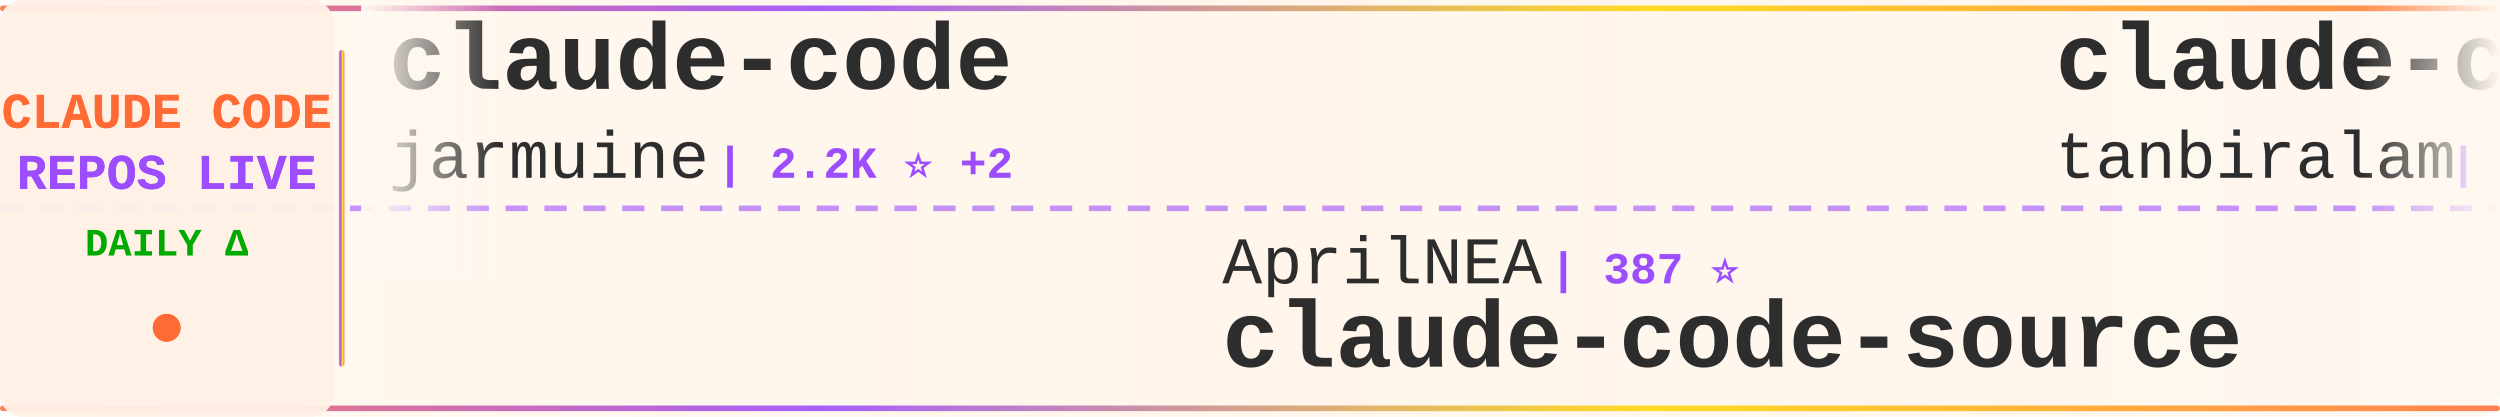
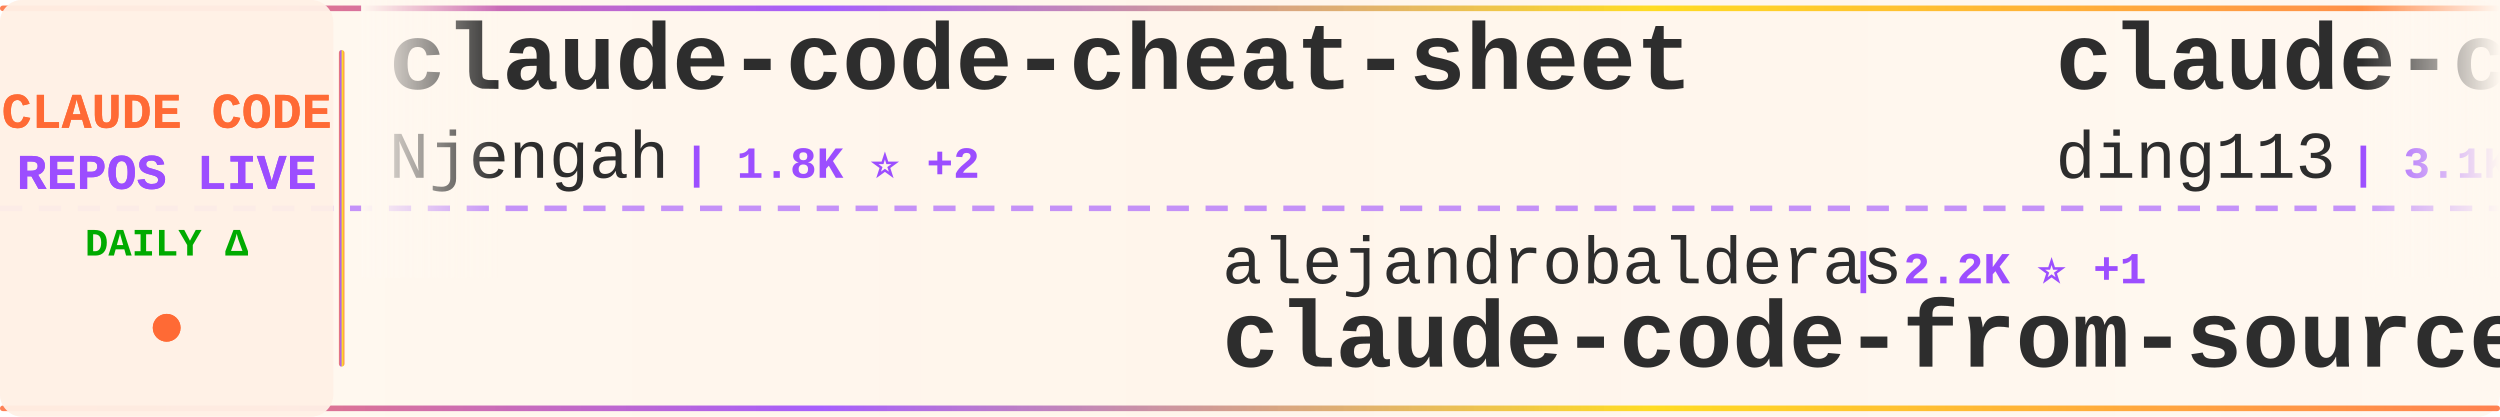
<svg xmlns="http://www.w3.org/2000/svg" width="900" height="150">
  <defs>
    <linearGradient id="tickerBg" x1="0%" y1="0%" x2="100%" y2="0%">
      <stop offset="0%" style="stop-color:#fff8f0;stop-opacity:0.98" />
      <stop offset="50%" style="stop-color:#fff5eb;stop-opacity:1" />
      <stop offset="100%" style="stop-color:#fff8f0;stop-opacity:0.98" />
    </linearGradient>
    <linearGradient id="borderGrad" x1="0%" y1="0%" x2="100%" y2="0%">
      <stop offset="0%" style="stop-color:#FF6B35;stop-opacity:0.85">
        <animate attributeName="stop-opacity" values="0.85;1;0.85" dur="2s" repeatCount="indefinite" />
      </stop>
      <stop offset="33%" style="stop-color:#9C4EFF;stop-opacity:0.9">
        <animate attributeName="stop-opacity" values="0.9;1;0.9" dur="2.2s" repeatCount="indefinite" />
      </stop>
      <stop offset="66%" style="stop-color:#FFD700;stop-opacity:0.85">
        <animate attributeName="stop-opacity" values="0.85;1;0.85" dur="1.8s" repeatCount="indefinite" />
      </stop>
      <stop offset="100%" style="stop-color:#FF6B35;stop-opacity:0.85">
        <animate attributeName="stop-opacity" values="0.85;1;0.85" dur="2s" repeatCount="indefinite" />
      </stop>
    </linearGradient>
    <filter id="textGlow">
      <feGaussianBlur stdDeviation="0.15" result="coloredBlur" />
      <feMerge>
        <feMergeNode in="coloredBlur" />
        <feMergeNode in="SourceGraphic" />
      </feMerge>
    </filter>
    <filter id="metricGlow">
      <feGaussianBlur stdDeviation="0.2" result="coloredBlur" />
      <feMerge>
        <feMergeNode in="coloredBlur" />
        <feMergeNode in="SourceGraphic" />
      </feMerge>
    </filter>
    <linearGradient id="leftFade" x1="0%" y1="0%" x2="100%" y2="0%">
      <stop offset="0%" style="stop-color:#fff8f0;stop-opacity:1" />
      <stop offset="100%" style="stop-color:#fff8f0;stop-opacity:0" />
    </linearGradient>
    <linearGradient id="rightFade" x1="0%" y1="0%" x2="100%" y2="0%">
      <stop offset="0%" style="stop-color:#fff8f0;stop-opacity:0" />
      <stop offset="100%" style="stop-color:#fff8f0;stop-opacity:1" />
    </linearGradient>
  </defs>
  <rect width="900" height="150" fill="url(#tickerBg)" rx="8" />
  <rect x="0" y="2" width="900" height="2" fill="url(#borderGrad)" rx="1" />
  <rect x="0" y="146" width="900" height="2" fill="url(#borderGrad)" rx="1" />
  <line x1="0" y1="75" x2="900" y2="75" stroke="#9C4EFF" stroke-width="2" stroke-dasharray="8 6" opacity="0.6" />
  <rect x="0" y="0" width="120" height="150" fill="#fff0e6" opacity="0.95" rx="8" />
  <text x="60" y="46" font-family="'Courier New', monospace" font-size="18" font-weight="bold" fill="#FF6B35" text-anchor="middle" filter="url(#textGlow)">
    CLAUDE CODE
  </text>
  <text x="60" y="68" font-family="'Courier New', monospace" font-size="18" font-weight="bold" fill="#9C4EFF" text-anchor="middle" filter="url(#textGlow)">
    REPOS LIVE
  </text>
  <text x="60" y="92" font-family="'Courier New', monospace" font-size="14" font-weight="bold" fill="#00aa00" text-anchor="middle">
    DAILY Δ
  </text>
  <circle cx="60" cy="118" r="5" fill="#FF6B35" filter="url(#metricGlow)">
    <animate attributeName="r" values="4;6;4" dur="1.5s" repeatCount="indefinite" />
    <animate attributeName="opacity" values="0.6;1;0.6" dur="1.5s" repeatCount="indefinite" />
  </circle>
  <rect x="122" y="18" width="2" height="114" fill="url(#borderGrad)" rx="1" />
  <clipPath id="tickerClip">
    <rect x="130" y="0" width="770" height="150" />
  </clipPath>
  <g clip-path="url(#tickerClip)">
    <g id="tickerItems">
      <animateTransform attributeName="transform" attributeType="XML" type="translate" from="0 0" to="-3000 0" dur="54s" repeatCount="indefinite" />
      <g transform="translate(0, 0)">
-         <text x="140" y="32" font-family="'Courier New', monospace" font-size="34" font-weight="bold" fill="#2d2d2d">claude-code</text>
-         <text x="140" y="64" font-family="'Courier New', monospace" font-size="24" font-weight="normal" fill="#2d2d2d" opacity="1.0">jarmuine</text>
-         <text x="258" y="64" font-family="'Courier New', monospace" font-size="16" font-weight="bold" fill="#9C4EFF"> | 2.2K ⭐ +2</text>
+         <text x="140" y="32" font-family="'Courier New', monospace" font-size="34" font-weight="bold" fill="#2d2d2d">claude-code-cheat-sheet</text>
+         <text x="140" y="64" font-family="'Courier New', monospace" font-size="24" font-weight="normal" fill="#2d2d2d" opacity="1.0">Njengah</text>
+         <text x="246" y="64" font-family="'Courier New', monospace" font-size="16" font-weight="bold" fill="#9C4EFF"> | 1.8K ⭐ +2</text>
      </g>
      <g transform="translate(300, 0)">
-         <text x="140" y="102" font-family="'Courier New', monospace" font-size="24" font-weight="normal" fill="#2d2d2d" opacity="1.0">AprilNEA</text>
-         <text x="258" y="102" font-family="'Courier New', monospace" font-size="16" font-weight="bold" fill="#9C4EFF"> | 387 ⭐</text>
-         <text x="140" y="132" font-family="'Courier New', monospace" font-size="34" font-weight="bold" fill="#2d2d2d">claude-code-source</text>
+         <text x="140" y="102" font-family="'Courier New', monospace" font-size="24" font-weight="normal" fill="#2d2d2d" opacity="1.0">alejandrobalderas</text>
+         <text x="366" y="102" font-family="'Courier New', monospace" font-size="16" font-weight="bold" fill="#9C4EFF"> | 2.2K ⭐ +1</text>
+         <text x="140" y="132" font-family="'Courier New', monospace" font-size="34" font-weight="bold" fill="#2d2d2d">claude-code-from-source</text>
      </g>
      <g transform="translate(600, 0)">
-         <text x="140" y="32" font-family="'Courier New', monospace" font-size="34" font-weight="bold" fill="#2d2d2d">claude-code</text>
-         <text x="140" y="64" font-family="'Courier New', monospace" font-size="24" font-weight="normal" fill="#2d2d2d" opacity="1.0">tanbiralam</text>
-         <text x="282" y="64" font-family="'Courier New', monospace" font-size="16" font-weight="bold" fill="#9C4EFF"> | 1.9K ⭐ +10</text>
+         <text x="140" y="32" font-family="'Courier New', monospace" font-size="34" font-weight="bold" fill="#2d2d2d">claude-code-hub</text>
+         <text x="140" y="64" font-family="'Courier New', monospace" font-size="24" font-weight="normal" fill="#2d2d2d" opacity="1.0">ding113</text>
+         <text x="246" y="64" font-family="'Courier New', monospace" font-size="16" font-weight="bold" fill="#9C4EFF"> | 3.1K ⭐ +19</text>
      </g>
      <g transform="translate(900, 0)">
-         <text x="140" y="102" font-family="'Courier New', monospace" font-size="24" font-weight="normal" fill="#2d2d2d" opacity="1.0">777genius</text>
-         <text x="270" y="102" font-family="'Courier New', monospace" font-size="16" font-weight="bold" fill="#9C4EFF"> | 916 ⭐ +1</text>
-         <text x="140" y="132" font-family="'Courier New', monospace" font-size="34" font-weight="bold" fill="#2d2d2d">claude-code-source-code</text>
+         <text x="140" y="102" font-family="'Courier New', monospace" font-size="24" font-weight="normal" fill="#2d2d2d" opacity="1.0">KPR111</text>
+         <text x="234" y="102" font-family="'Courier New', monospace" font-size="16" font-weight="bold" fill="#9C4EFF"> | 18 ⭐</text>
+         <text x="140" y="132" font-family="'Courier New', monospace" font-size="34" font-weight="bold" fill="#2d2d2d">Claude-Code</text>
      </g>
      <g transform="translate(1200, 0)">
-         <text x="140" y="32" font-family="'Courier New', monospace" font-size="34" font-weight="bold" fill="#2d2d2d">claude-code-tudou</text>
-         <text x="140" y="64" font-family="'Courier New', monospace" font-size="24" font-weight="normal" fill="#2d2d2d" opacity="1.0">AICoderTudou</text>
-         <text x="306" y="64" font-family="'Courier New', monospace" font-size="16" font-weight="bold" fill="#9C4EFF"> | 500 ⭐</text>
+         <text x="140" y="32" font-family="'Courier New', monospace" font-size="34" font-weight="bold" fill="#2d2d2d">claude-code</text>
+         <text x="140" y="64" font-family="'Courier New', monospace" font-size="24" font-weight="normal" fill="#2d2d2d" opacity="1.0">codeaashu</text>
+         <text x="270" y="64" font-family="'Courier New', monospace" font-size="16" font-weight="bold" fill="#9C4EFF"> | 2.9K ⭐ +14</text>
      </g>
      <g transform="translate(1500, 0)">
-         <text x="140" y="102" font-family="'Courier New', monospace" font-size="24" font-weight="normal" fill="#2d2d2d" opacity="1.0">wanshuiyin</text>
-         <text x="282" y="102" font-family="'Courier New', monospace" font-size="16" font-weight="bold" fill="#9C4EFF"> | 12.1K ⭐ +44</text>
-         <text x="140" y="132" font-family="'Courier New', monospace" font-size="34" font-weight="bold" fill="#2d2d2d">Auto-claude-code-researc...</text>
+         <text x="140" y="102" font-family="'Courier New', monospace" font-size="24" font-weight="normal" fill="#2d2d2d" opacity="1.0">T-Lab-CUHKSZ</text>
+         <text x="306" y="102" font-family="'Courier New', monospace" font-size="16" font-weight="bold" fill="#9C4EFF"> | 318 ⭐</text>
+         <text x="140" y="132" font-family="'Courier New', monospace" font-size="34" font-weight="bold" fill="#2d2d2d">claude-code</text>
      </g>
      <g transform="translate(1800, 0)">
-         <text x="140" y="32" font-family="'Courier New', monospace" font-size="34" font-weight="bold" fill="#2d2d2d">claude-code-security-rev...</text>
-         <text x="140" y="64" font-family="'Courier New', monospace" font-size="24" font-weight="normal" fill="#2d2d2d" opacity="1.0">anthropics</text>
-         <text x="282" y="64" font-family="'Courier New', monospace" font-size="16" font-weight="bold" fill="#9C4EFF"> | 5.2K ⭐ +24</text>
+         <text x="140" y="32" font-family="'Courier New', monospace" font-size="34" font-weight="bold" fill="#2d2d2d">claude-code-best-practic...</text>
+         <text x="140" y="64" font-family="'Courier New', monospace" font-size="24" font-weight="normal" fill="#2d2d2d" opacity="1.0">shanraisshan</text>
+         <text x="306" y="64" font-family="'Courier New', monospace" font-size="16" font-weight="bold" fill="#9C4EFF"> | 57.8K ⭐ +115</text>
      </g>
      <g transform="translate(2100, 0)">
-         <text x="140" y="102" font-family="'Courier New', monospace" font-size="24" font-weight="normal" fill="#2d2d2d" opacity="1.0">Donchitos</text>
-         <text x="270" y="102" font-family="'Courier New', monospace" font-size="16" font-weight="bold" fill="#9C4EFF"> | 21.6K ⭐ +58</text>
-         <text x="140" y="132" font-family="'Courier New', monospace" font-size="34" font-weight="bold" fill="#2d2d2d">Claude-Code-Game-Studios</text>
+         <text x="140" y="102" font-family="'Courier New', monospace" font-size="24" font-weight="normal" fill="#2d2d2d" opacity="1.0">pengchengneo</text>
+         <text x="306" y="102" font-family="'Courier New', monospace" font-size="16" font-weight="bold" fill="#9C4EFF"> | 1.5K ⭐ +6</text>
+         <text x="140" y="132" font-family="'Courier New', monospace" font-size="34" font-weight="bold" fill="#2d2d2d">Claude-Code</text>
      </g>
      <g transform="translate(2400, 0)">
        <text x="140" y="32" font-family="'Courier New', monospace" font-size="34" font-weight="bold" fill="#2d2d2d">claude-code</text>
-         <text x="140" y="64" font-family="'Courier New', monospace" font-size="24" font-weight="normal" fill="#2d2d2d" opacity="1.0">lowcortisolprogrammer</text>
-         <text x="414" y="64" font-family="'Courier New', monospace" font-size="16" font-weight="bold" fill="#9C4EFF"> | 172 ⭐</text>
+         <text x="140" y="64" font-family="'Courier New', monospace" font-size="24" font-weight="normal" fill="#2d2d2d" opacity="1.0">claude-code-best</text>
+         <text x="354" y="64" font-family="'Courier New', monospace" font-size="16" font-weight="bold" fill="#9C4EFF"> | 20.0K ⭐ +56</text>
      </g>
      <g transform="translate(2700, 0)">
-         <text x="140" y="102" font-family="'Courier New', monospace" font-size="24" font-weight="normal" fill="#2d2d2d" opacity="1.0">oboard</text>
-         <text x="234" y="102" font-family="'Courier New', monospace" font-size="16" font-weight="bold" fill="#9C4EFF"> | 3.2K ⭐</text>
-         <text x="140" y="132" font-family="'Courier New', monospace" font-size="34" font-weight="bold" fill="#2d2d2d">claude-code-rev</text>
+         <text x="140" y="102" font-family="'Courier New', monospace" font-size="24" font-weight="normal" fill="#2d2d2d" opacity="1.0">OneRedOak</text>
+         <text x="270" y="102" font-family="'Courier New', monospace" font-size="16" font-weight="bold" fill="#9C4EFF"> | 3.8K ⭐ +2</text>
+         <text x="140" y="132" font-family="'Courier New', monospace" font-size="34" font-weight="bold" fill="#2d2d2d">claude-code-workflows</text>
      </g>
      <g transform="translate(3000, 0)">
-         <text x="140" y="32" font-family="'Courier New', monospace" font-size="34" font-weight="bold" fill="#2d2d2d">claude-code</text>
-         <text x="140" y="64" font-family="'Courier New', monospace" font-size="24" font-weight="normal" fill="#2d2d2d" opacity="1.0">jarmuine</text>
-         <text x="258" y="64" font-family="'Courier New', monospace" font-size="16" font-weight="bold" fill="#9C4EFF"> | 2.2K ⭐ +2</text>
+         <text x="140" y="32" font-family="'Courier New', monospace" font-size="34" font-weight="bold" fill="#2d2d2d">claude-code-cheat-sheet</text>
+         <text x="140" y="64" font-family="'Courier New', monospace" font-size="24" font-weight="normal" fill="#2d2d2d" opacity="1.0">Njengah</text>
+         <text x="246" y="64" font-family="'Courier New', monospace" font-size="16" font-weight="bold" fill="#9C4EFF"> | 1.8K ⭐ +2</text>
      </g>
      <g transform="translate(3300, 0)">
-         <text x="140" y="102" font-family="'Courier New', monospace" font-size="24" font-weight="normal" fill="#2d2d2d" opacity="1.0">AprilNEA</text>
-         <text x="258" y="102" font-family="'Courier New', monospace" font-size="16" font-weight="bold" fill="#9C4EFF"> | 387 ⭐</text>
-         <text x="140" y="132" font-family="'Courier New', monospace" font-size="34" font-weight="bold" fill="#2d2d2d">claude-code-source</text>
+         <text x="140" y="102" font-family="'Courier New', monospace" font-size="24" font-weight="normal" fill="#2d2d2d" opacity="1.0">alejandrobalderas</text>
+         <text x="366" y="102" font-family="'Courier New', monospace" font-size="16" font-weight="bold" fill="#9C4EFF"> | 2.2K ⭐ +1</text>
+         <text x="140" y="132" font-family="'Courier New', monospace" font-size="34" font-weight="bold" fill="#2d2d2d">claude-code-from-source</text>
      </g>
      <g transform="translate(3600, 0)">
-         <text x="140" y="32" font-family="'Courier New', monospace" font-size="34" font-weight="bold" fill="#2d2d2d">claude-code</text>
-         <text x="140" y="64" font-family="'Courier New', monospace" font-size="24" font-weight="normal" fill="#2d2d2d" opacity="1.0">tanbiralam</text>
-         <text x="282" y="64" font-family="'Courier New', monospace" font-size="16" font-weight="bold" fill="#9C4EFF"> | 1.9K ⭐ +10</text>
+         <text x="140" y="32" font-family="'Courier New', monospace" font-size="34" font-weight="bold" fill="#2d2d2d">claude-code-hub</text>
+         <text x="140" y="64" font-family="'Courier New', monospace" font-size="24" font-weight="normal" fill="#2d2d2d" opacity="1.0">ding113</text>
+         <text x="246" y="64" font-family="'Courier New', monospace" font-size="16" font-weight="bold" fill="#9C4EFF"> | 3.1K ⭐ +19</text>
      </g>
      <g transform="translate(3900, 0)">
-         <text x="140" y="102" font-family="'Courier New', monospace" font-size="24" font-weight="normal" fill="#2d2d2d" opacity="1.0">777genius</text>
-         <text x="270" y="102" font-family="'Courier New', monospace" font-size="16" font-weight="bold" fill="#9C4EFF"> | 916 ⭐ +1</text>
-         <text x="140" y="132" font-family="'Courier New', monospace" font-size="34" font-weight="bold" fill="#2d2d2d">claude-code-source-code</text>
+         <text x="140" y="102" font-family="'Courier New', monospace" font-size="24" font-weight="normal" fill="#2d2d2d" opacity="1.0">KPR111</text>
+         <text x="234" y="102" font-family="'Courier New', monospace" font-size="16" font-weight="bold" fill="#9C4EFF"> | 18 ⭐</text>
+         <text x="140" y="132" font-family="'Courier New', monospace" font-size="34" font-weight="bold" fill="#2d2d2d">Claude-Code</text>
      </g>
    </g>
  </g>
  <rect x="130" y="0" width="50" height="100" fill="url(#leftFade)" />
  <rect x="850" y="0" width="50" height="100" fill="url(#rightFade)" />
</svg>
